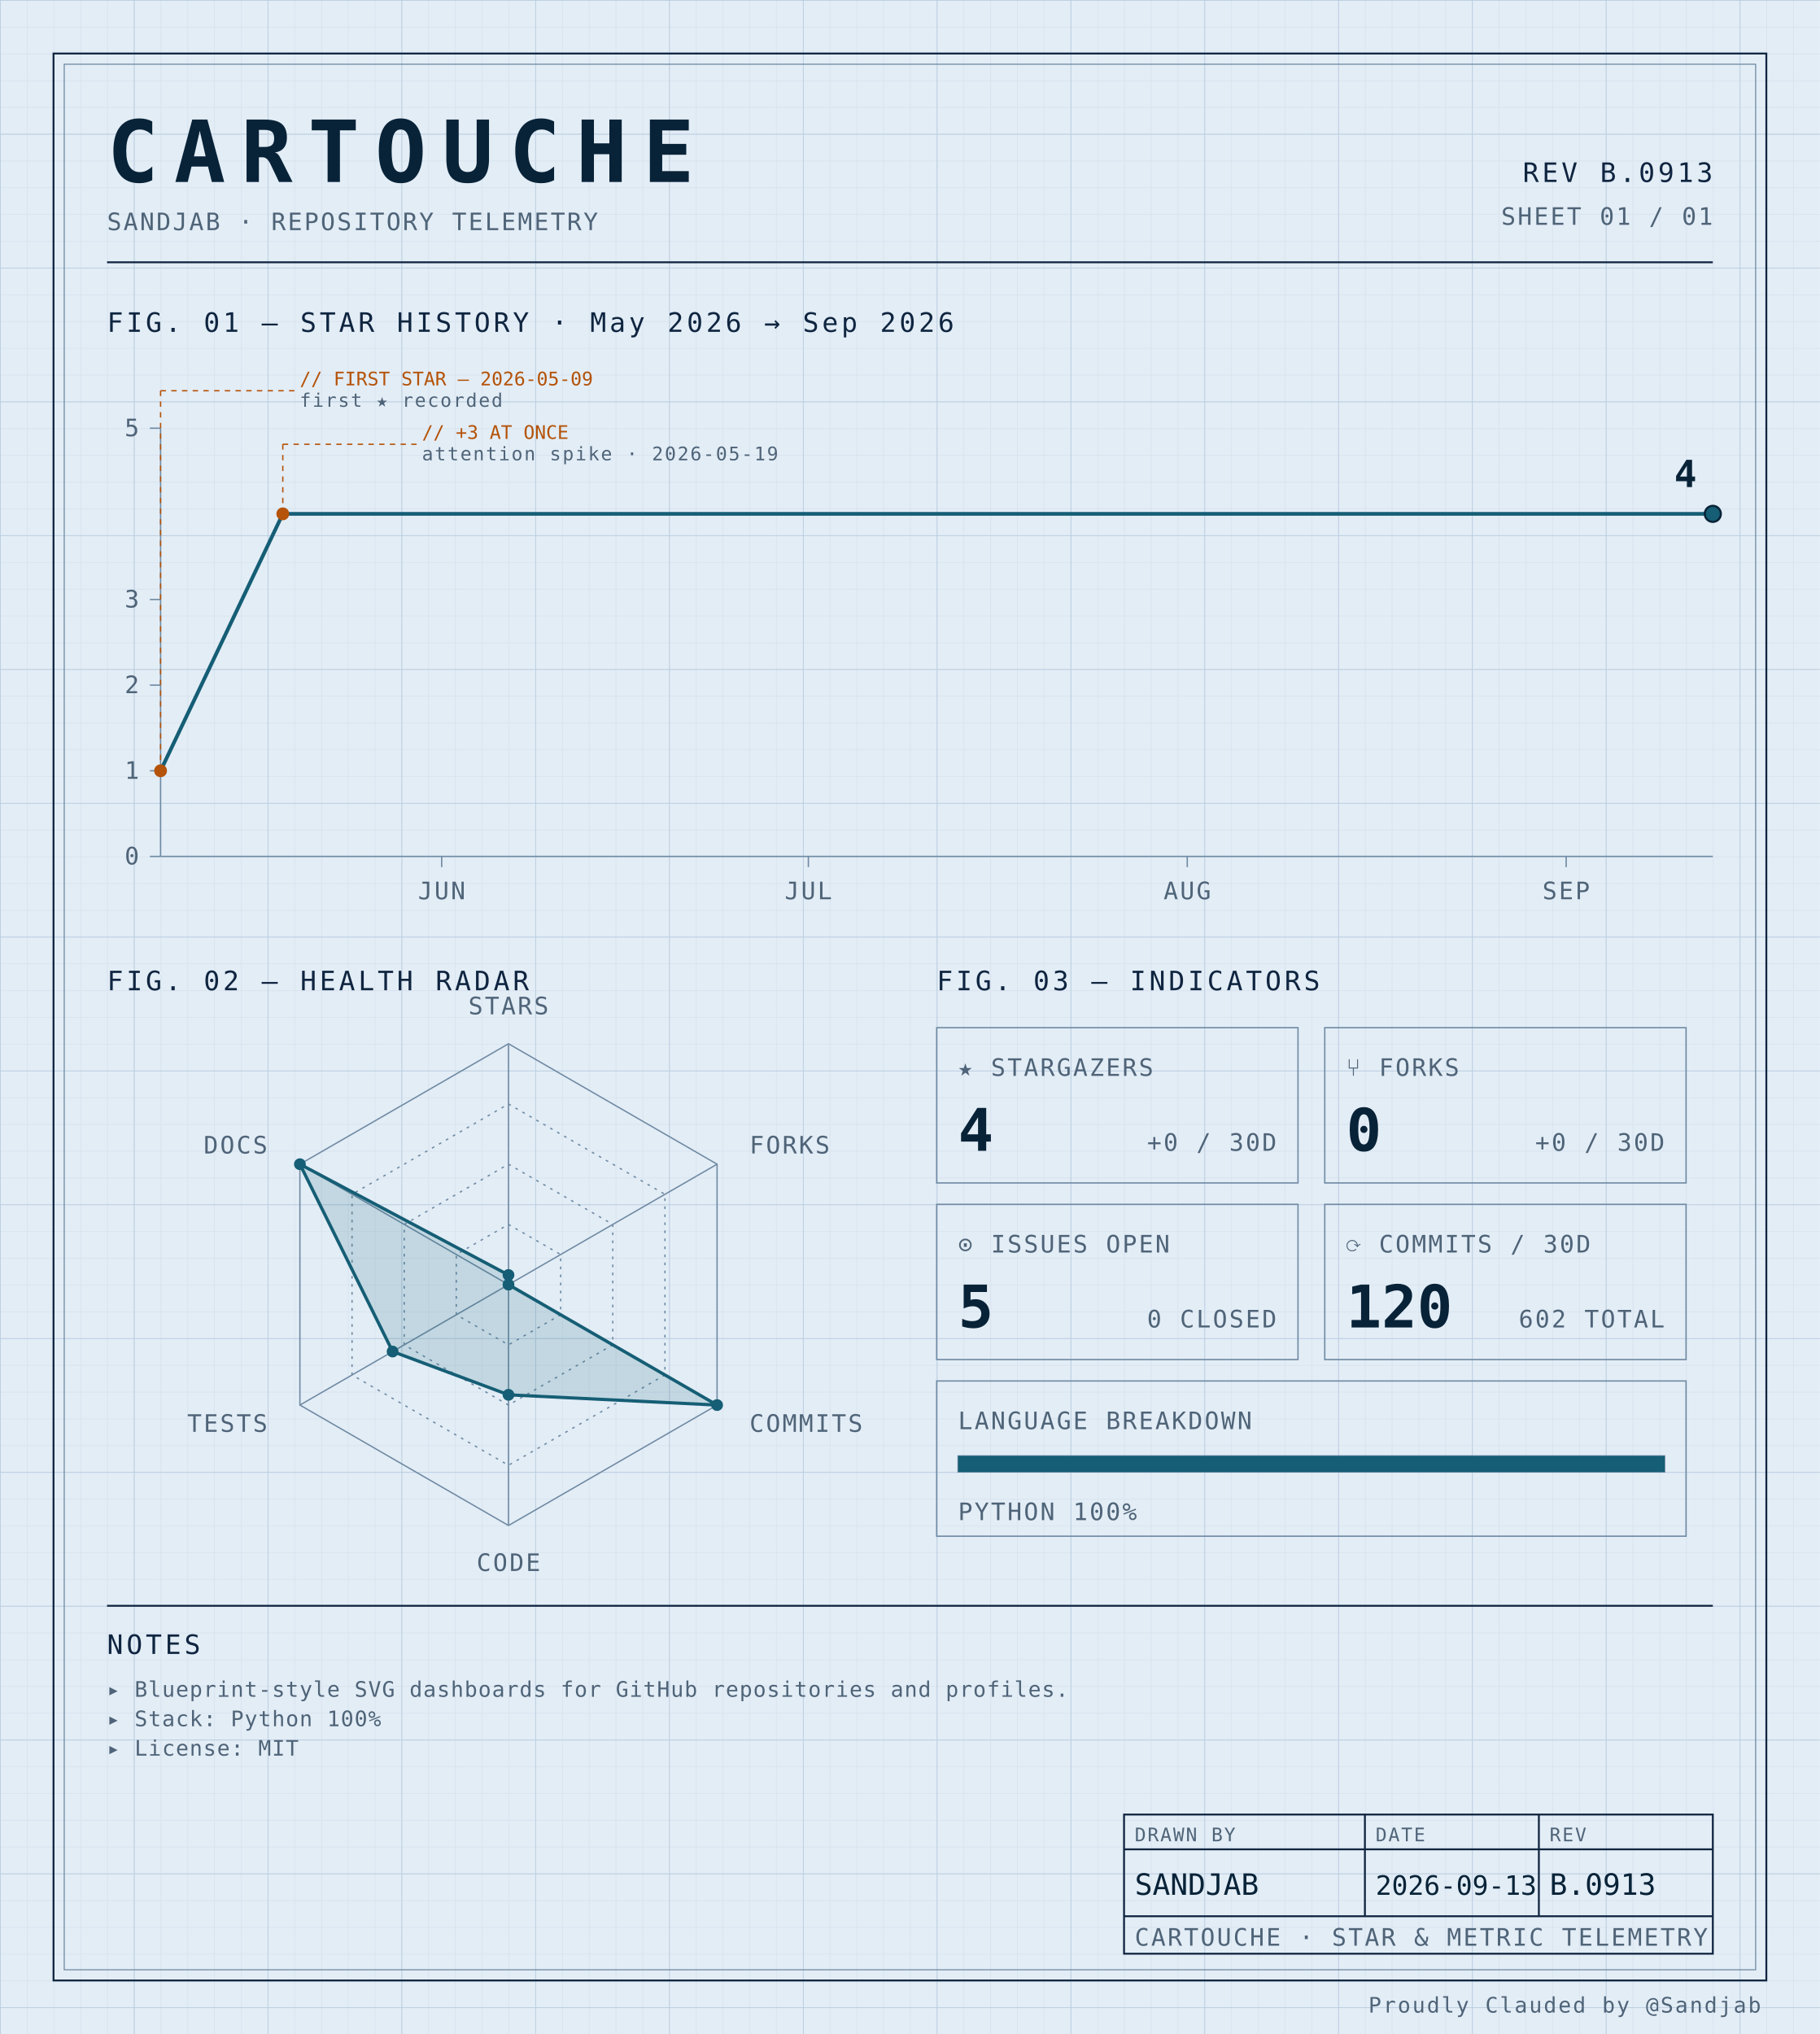
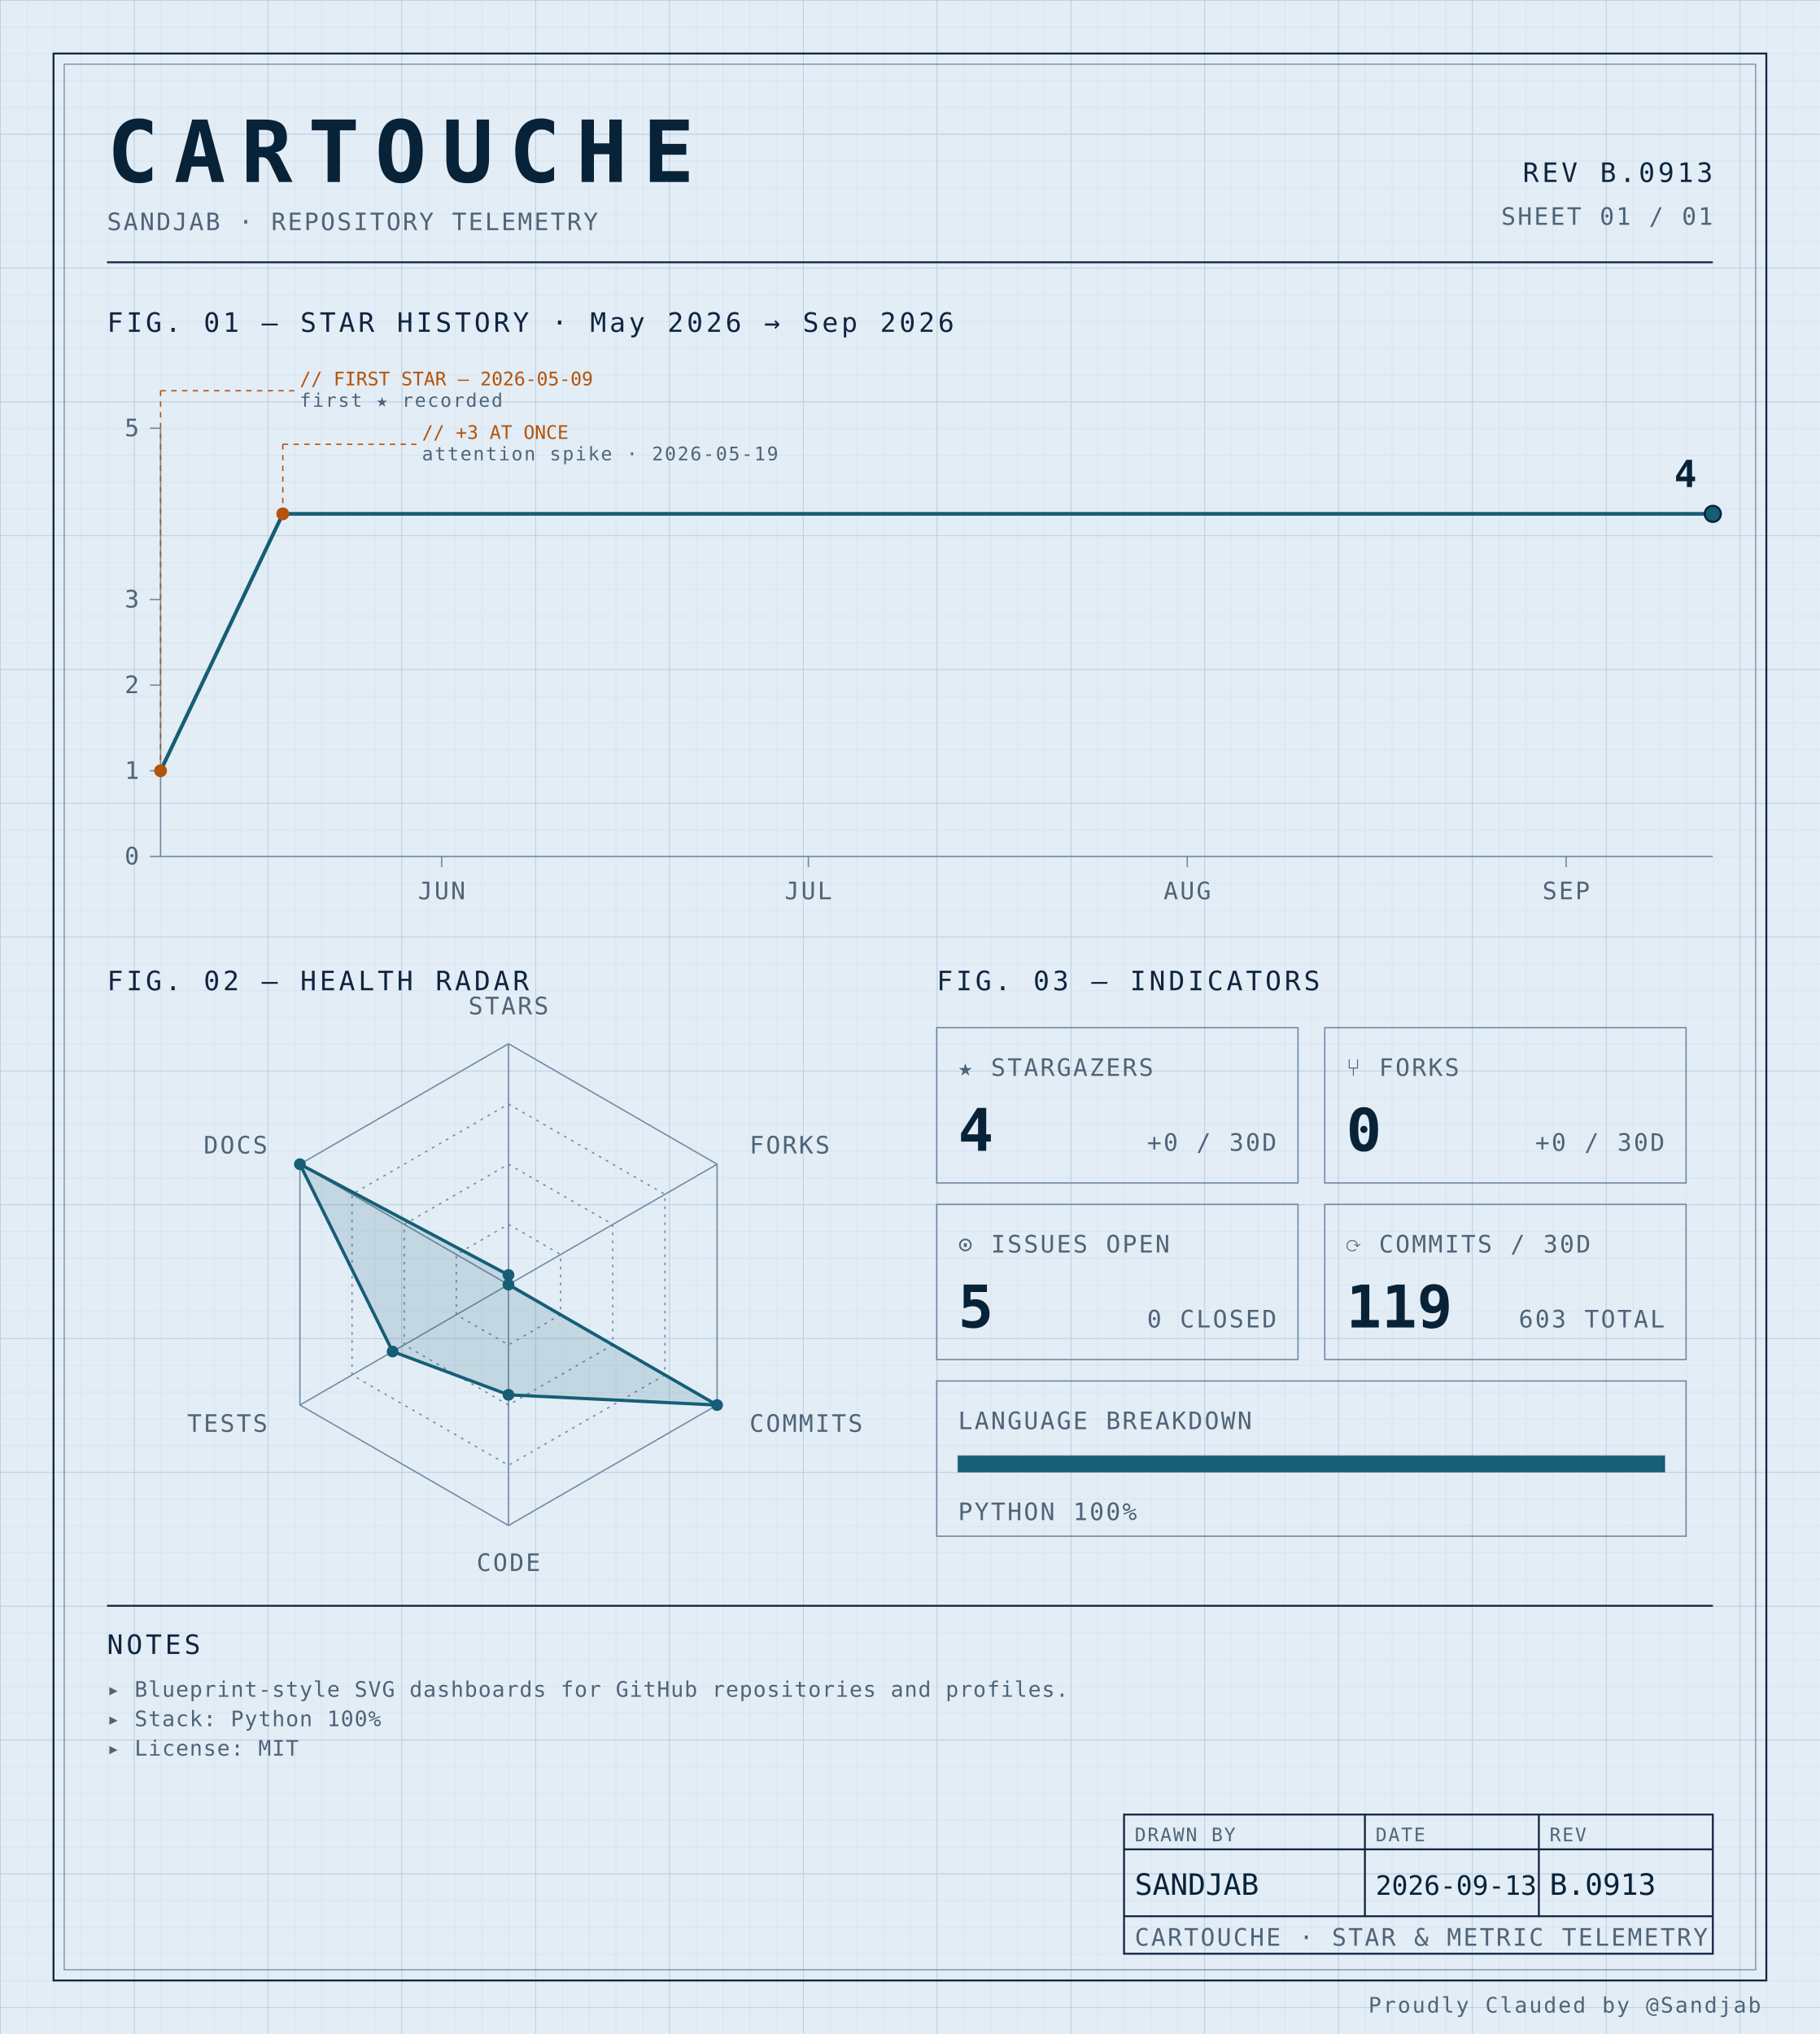
<svg xmlns="http://www.w3.org/2000/svg" width="100%" viewBox="0 0 680 760" role="img">
  <defs>
    <pattern id="grid-fine" width="10" height="10" patternUnits="userSpaceOnUse">
      <path d="M10 0H0V10" fill="none" stroke="#d4e0ec" stroke-width="0.4" />
    </pattern>
    <pattern id="grid-major" width="50" height="50" patternUnits="userSpaceOnUse">
      <path d="M50 0H0V50" fill="none" stroke="#b8cce0" stroke-width="0.5" />
    </pattern>
  </defs>
  <rect x="0" y="0" width="680" height="760" fill="#e3edf6" />
  <rect x="0" y="0" width="680" height="760" fill="url(#grid-fine)" />
  <rect x="0" y="0" width="680" height="760" fill="url(#grid-major)" />
  <rect x="20" y="20" width="640" height="720" fill="none" stroke="#0f2540" stroke-width="0.7" />
  <rect x="24" y="24" width="632" height="712" fill="none" stroke="#6f8aa3" stroke-width="0.4" />
  <text x="40" y="68" font-family="ui-monospace, 'SF Mono', 'JetBrains Mono', 'Cascadia Code', Consolas, monospace" font-size="32" font-weight="700" fill="#082338" text-anchor="start" letter-spacing="0.18em">CARTOUCHE</text>
  <text x="40" y="86" font-family="ui-monospace, 'SF Mono', 'JetBrains Mono', 'Cascadia Code', Consolas, monospace" font-size="9" font-weight="400" fill="#4f6478" text-anchor="start" letter-spacing="0.08em">SANDJAB · REPOSITORY TELEMETRY</text>
  <text x="640" y="68" font-family="ui-monospace, 'SF Mono', 'JetBrains Mono', 'Cascadia Code', Consolas, monospace" font-size="10" font-weight="400" fill="#0f2540" text-anchor="end" letter-spacing="0.12em">REV B.0913</text>
  <text x="640" y="84" font-family="ui-monospace, 'SF Mono', 'JetBrains Mono', 'Cascadia Code', Consolas, monospace" font-size="9" font-weight="400" fill="#4f6478" text-anchor="end" letter-spacing="0.08em">SHEET 01 / 01</text>
  <line x1="40" y1="98" x2="640" y2="98" stroke="#0f2540" stroke-width="0.7" />
  <text x="40" y="124" font-family="ui-monospace, 'SF Mono', 'JetBrains Mono', 'Cascadia Code', Consolas, monospace" font-size="10" font-weight="400" fill="#0f2540" text-anchor="start" letter-spacing="0.12em">FIG. 01 — STAR HISTORY · May 2026 → Sep 2026</text>
  <line x1="60" y1="160" x2="60" y2="320" stroke="#6f8aa3" stroke-width="0.5" />
  <line x1="60" y1="320" x2="640" y2="320" stroke="#6f8aa3" stroke-width="0.5" />
  <line x1="56" y1="320.0" x2="60" y2="320.0" stroke="#6f8aa3" stroke-width="0.5" />
  <text x="52" y="323.0" font-family="ui-monospace, 'SF Mono', 'JetBrains Mono', 'Cascadia Code', Consolas, monospace" font-size="9" font-weight="400" fill="#4f6478" text-anchor="end" letter-spacing="0.08em">0</text>
  <line x1="56" y1="288.0" x2="60" y2="288.0" stroke="#6f8aa3" stroke-width="0.5" />
  <text x="52" y="291.0" font-family="ui-monospace, 'SF Mono', 'JetBrains Mono', 'Cascadia Code', Consolas, monospace" font-size="9" font-weight="400" fill="#4f6478" text-anchor="end" letter-spacing="0.08em">1</text>
  <line x1="56" y1="256.0" x2="60" y2="256.0" stroke="#6f8aa3" stroke-width="0.5" />
  <text x="52" y="259.0" font-family="ui-monospace, 'SF Mono', 'JetBrains Mono', 'Cascadia Code', Consolas, monospace" font-size="9" font-weight="400" fill="#4f6478" text-anchor="end" letter-spacing="0.08em">2</text>
  <line x1="56" y1="224.0" x2="60" y2="224.0" stroke="#6f8aa3" stroke-width="0.5" />
  <text x="52" y="227.0" font-family="ui-monospace, 'SF Mono', 'JetBrains Mono', 'Cascadia Code', Consolas, monospace" font-size="9" font-weight="400" fill="#4f6478" text-anchor="end" letter-spacing="0.08em">3</text>
  <line x1="56" y1="160.0" x2="60" y2="160.0" stroke="#6f8aa3" stroke-width="0.5" />
  <text x="52" y="163.0" font-family="ui-monospace, 'SF Mono', 'JetBrains Mono', 'Cascadia Code', Consolas, monospace" font-size="9" font-weight="400" fill="#4f6478" text-anchor="end" letter-spacing="0.08em">5</text>
  <line x1="165.039" y1="320" x2="165.039" y2="324" stroke="#6f8aa3" stroke-width="0.5" />
  <text x="165.039" y="336" font-family="ui-monospace, 'SF Mono', 'JetBrains Mono', 'Cascadia Code', Consolas, monospace" font-size="9" font-weight="400" fill="#4f6478" text-anchor="middle" letter-spacing="0.08em">JUN</text>
  <line x1="302.047" y1="320" x2="302.047" y2="324" stroke="#6f8aa3" stroke-width="0.5" />
  <text x="302.047" y="336" font-family="ui-monospace, 'SF Mono', 'JetBrains Mono', 'Cascadia Code', Consolas, monospace" font-size="9" font-weight="400" fill="#4f6478" text-anchor="middle" letter-spacing="0.08em">JUL</text>
  <line x1="443.622" y1="320" x2="443.622" y2="324" stroke="#6f8aa3" stroke-width="0.5" />
  <text x="443.622" y="336" font-family="ui-monospace, 'SF Mono', 'JetBrains Mono', 'Cascadia Code', Consolas, monospace" font-size="9" font-weight="400" fill="#4f6478" text-anchor="middle" letter-spacing="0.08em">AUG</text>
  <line x1="585.197" y1="320" x2="585.197" y2="324" stroke="#6f8aa3" stroke-width="0.5" />
  <text x="585.197" y="336" font-family="ui-monospace, 'SF Mono', 'JetBrains Mono', 'Cascadia Code', Consolas, monospace" font-size="9" font-weight="400" fill="#4f6478" text-anchor="middle" letter-spacing="0.08em">SEP</text>
  <path d="M 60.00,288.00 L 105.67,192.00 151.34,192.00 197.01,192.00 242.68,192.00 288.35,192.00 334.02,192.00 379.69,192.00 425.35,192.00 471.02,192.00 516.69,192.00 562.36,192.00 608.03,192.00 640.00,192.00" fill="none" stroke="#155e75" stroke-width="1.4" stroke-linejoin="round" stroke-linecap="round" />
  <circle cx="60.0" cy="288.0" r="2.4" fill="#b45309" />
  <line x1="60.0" y1="288.0" x2="60.0" y2="146" stroke="#b45309" stroke-width="0.5" stroke-dasharray="2,2" fill="none" />
  <line x1="60.0" y1="146" x2="110.0" y2="146" stroke="#b45309" stroke-width="0.5" stroke-dasharray="2,2" fill="none" />
  <text x="112.0" y="144" font-family="ui-monospace, 'SF Mono', 'JetBrains Mono', 'Cascadia Code', Consolas, monospace" font-size="7" font-weight="400" fill="#b45309" text-anchor="start" letter-spacing="normal">// FIRST STAR — 2026-05-09</text>
  <text x="112.0" y="152" font-family="ui-monospace, 'SF Mono', 'JetBrains Mono', 'Cascadia Code', Consolas, monospace" font-size="7" font-weight="400" fill="#4f6478" text-anchor="start" letter-spacing="0.08em">first ★ recorded</text>
  <circle cx="105.669" cy="192.0" r="2.4" fill="#b45309" />
  <line x1="105.669" y1="192.0" x2="105.669" y2="166" stroke="#b45309" stroke-width="0.5" stroke-dasharray="2,2" fill="none" />
  <line x1="105.669" y1="166" x2="155.669" y2="166" stroke="#b45309" stroke-width="0.5" stroke-dasharray="2,2" fill="none" />
  <text x="157.669" y="164" font-family="ui-monospace, 'SF Mono', 'JetBrains Mono', 'Cascadia Code', Consolas, monospace" font-size="7" font-weight="400" fill="#b45309" text-anchor="start" letter-spacing="normal">// +3 AT ONCE</text>
  <text x="157.669" y="172" font-family="ui-monospace, 'SF Mono', 'JetBrains Mono', 'Cascadia Code', Consolas, monospace" font-size="7" font-weight="400" fill="#4f6478" text-anchor="start" letter-spacing="0.08em">attention spike · 2026-05-19</text>
  <circle cx="640.0" cy="192.0" r="3" fill="#155e75" stroke="#082338" stroke-width="0.8" />
  <text x="634.0" y="182.0" font-family="ui-monospace, 'SF Mono', 'JetBrains Mono', 'Cascadia Code', Consolas, monospace" font-size="14" font-weight="700" fill="#082338" text-anchor="end" letter-spacing="normal">4</text>
  <text x="40" y="370" font-family="ui-monospace, 'SF Mono', 'JetBrains Mono', 'Cascadia Code', Consolas, monospace" font-size="10" font-weight="400" fill="#0f2540" text-anchor="start" letter-spacing="0.12em">FIG. 02 — HEALTH RADAR</text>
  <g transform="translate(190 480)">
    <polygon points="0.00,-90.00 77.94,-45.00 77.94,45.00 0.00,90.00 -77.94,45.00 -77.94,-45.00" fill="none" stroke="#6f8aa3" stroke-width="0.5" />
    <polygon points="0.00,-67.50 58.46,-33.75 58.46,33.75 0.00,67.50 -58.46,33.75 -58.46,-33.75" fill="none" stroke="#6f8aa3" stroke-width="0.5" stroke-dasharray="1,2" />
    <polygon points="0.00,-45.00 38.97,-22.50 38.97,22.50 0.00,45.00 -38.97,22.50 -38.97,-22.50" fill="none" stroke="#6f8aa3" stroke-width="0.5" stroke-dasharray="1,2" />
    <polygon points="0.00,-22.50 19.49,-11.25 19.49,11.25 0.00,22.50 -19.49,11.25 -19.49,-11.25" fill="none" stroke="#6f8aa3" stroke-width="0.5" stroke-dasharray="1,2" />
    <line x1="0" y1="0" x2="0.00" y2="-90.00" stroke="#6f8aa3" stroke-width="0.5" />
    <line x1="0" y1="0" x2="77.94" y2="-45.00" stroke="#6f8aa3" stroke-width="0.5" />
    <line x1="0" y1="0" x2="77.94" y2="45.00" stroke="#6f8aa3" stroke-width="0.5" />
    <line x1="0" y1="0" x2="0.00" y2="90.00" stroke="#6f8aa3" stroke-width="0.5" />
    <line x1="0" y1="0" x2="-77.94" y2="45.00" stroke="#6f8aa3" stroke-width="0.5" />
    <line x1="0" y1="0" x2="-77.94" y2="-45.00" stroke="#6f8aa3" stroke-width="0.5" />
    <polygon points="0.00,-3.60 0.00,0.00 77.94,45.00 0.00,41.17 -43.30,25.00 -77.94,-45.00" fill="#155e75" fill-opacity="0.16" stroke="#155e75" stroke-width="1.2" />
    <circle cx="0.00" cy="-3.60" r="2.2" fill="#155e75" />
    <circle cx="0.00" cy="0.00" r="2.2" fill="#155e75" />
    <circle cx="77.94" cy="45.00" r="2.2" fill="#155e75" />
    <circle cx="0.00" cy="41.17" r="2.2" fill="#155e75" />
    <circle cx="-43.30" cy="25.00" r="2.2" fill="#155e75" />
    <circle cx="-77.94" cy="-45.00" r="2.2" fill="#155e75" />
    <text x="6.3681633555662356e-15" y="-101" font-family="ui-monospace, 'SF Mono', 'JetBrains Mono', 'Cascadia Code', Consolas, monospace" font-size="9" font-weight="400" fill="#4f6478" text-anchor="middle" letter-spacing="0.08em">STARS</text>
    <text x="90.067" y="-49" font-family="ui-monospace, 'SF Mono', 'JetBrains Mono', 'Cascadia Code', Consolas, monospace" font-size="9" font-weight="400" fill="#4f6478" text-anchor="start" letter-spacing="0.08em">FORKS</text>
    <text x="90.067" y="55" font-family="ui-monospace, 'SF Mono', 'JetBrains Mono', 'Cascadia Code', Consolas, monospace" font-size="9" font-weight="400" fill="#4f6478" text-anchor="start" letter-spacing="0.08em">COMMITS</text>
    <text x="6.3681633555662356e-15" y="107" font-family="ui-monospace, 'SF Mono', 'JetBrains Mono', 'Cascadia Code', Consolas, monospace" font-size="9" font-weight="400" fill="#4f6478" text-anchor="middle" letter-spacing="0.08em">CODE</text>
    <text x="-90.067" y="55" font-family="ui-monospace, 'SF Mono', 'JetBrains Mono', 'Cascadia Code', Consolas, monospace" font-size="9" font-weight="400" fill="#4f6478" text-anchor="end" letter-spacing="0.08em">TESTS</text>
    <text x="-90.067" y="-49" font-family="ui-monospace, 'SF Mono', 'JetBrains Mono', 'Cascadia Code', Consolas, monospace" font-size="9" font-weight="400" fill="#4f6478" text-anchor="end" letter-spacing="0.08em">DOCS</text>
  </g>
  <text x="350" y="370" font-family="ui-monospace, 'SF Mono', 'JetBrains Mono', 'Cascadia Code', Consolas, monospace" font-size="10" font-weight="400" fill="#0f2540" text-anchor="start" letter-spacing="0.12em">FIG. 03 — INDICATORS</text>
  <rect x="350" y="384" width="135" height="58" fill="none" stroke="#6f8aa3" stroke-width="0.5" />
  <text x="358" y="402" font-family="ui-monospace, 'SF Mono', 'JetBrains Mono', 'Cascadia Code', Consolas, monospace" font-size="9" font-weight="400" fill="#4f6478" text-anchor="start" letter-spacing="0.08em">★ STARGAZERS</text>
  <text x="358" y="430" font-family="ui-monospace, 'SF Mono', 'JetBrains Mono', 'Cascadia Code', Consolas, monospace" font-size="22" font-weight="700" fill="#082338" text-anchor="start" letter-spacing="normal">4</text>
  <text x="477" y="430" font-family="ui-monospace, 'SF Mono', 'JetBrains Mono', 'Cascadia Code', Consolas, monospace" font-size="9" font-weight="400" fill="#4f6478" text-anchor="end" letter-spacing="0.08em">+0 / 30D</text>
  <rect x="495" y="384" width="135" height="58" fill="none" stroke="#6f8aa3" stroke-width="0.5" />
  <text x="503" y="402" font-family="ui-monospace, 'SF Mono', 'JetBrains Mono', 'Cascadia Code', Consolas, monospace" font-size="9" font-weight="400" fill="#4f6478" text-anchor="start" letter-spacing="0.08em">⑂ FORKS</text>
  <text x="503" y="430" font-family="ui-monospace, 'SF Mono', 'JetBrains Mono', 'Cascadia Code', Consolas, monospace" font-size="22" font-weight="700" fill="#082338" text-anchor="start" letter-spacing="normal">0</text>
  <text x="622" y="430" font-family="ui-monospace, 'SF Mono', 'JetBrains Mono', 'Cascadia Code', Consolas, monospace" font-size="9" font-weight="400" fill="#4f6478" text-anchor="end" letter-spacing="0.08em">+0 / 30D</text>
  <rect x="350" y="450" width="135" height="58" fill="none" stroke="#6f8aa3" stroke-width="0.5" />
  <text x="358" y="468" font-family="ui-monospace, 'SF Mono', 'JetBrains Mono', 'Cascadia Code', Consolas, monospace" font-size="9" font-weight="400" fill="#4f6478" text-anchor="start" letter-spacing="0.08em">⊙ ISSUES OPEN</text>
  <text x="358" y="496" font-family="ui-monospace, 'SF Mono', 'JetBrains Mono', 'Cascadia Code', Consolas, monospace" font-size="22" font-weight="700" fill="#082338" text-anchor="start" letter-spacing="normal">5</text>
  <text x="477" y="496" font-family="ui-monospace, 'SF Mono', 'JetBrains Mono', 'Cascadia Code', Consolas, monospace" font-size="9" font-weight="400" fill="#4f6478" text-anchor="end" letter-spacing="0.08em">0 CLOSED</text>
  <rect x="495" y="450" width="135" height="58" fill="none" stroke="#6f8aa3" stroke-width="0.5" />
  <text x="503" y="468" font-family="ui-monospace, 'SF Mono', 'JetBrains Mono', 'Cascadia Code', Consolas, monospace" font-size="9" font-weight="400" fill="#4f6478" text-anchor="start" letter-spacing="0.08em">⟳ COMMITS / 30D</text>
-   <text x="503" y="496" font-family="ui-monospace, 'SF Mono', 'JetBrains Mono', 'Cascadia Code', Consolas, monospace" font-size="22" font-weight="700" fill="#082338" text-anchor="start" letter-spacing="normal">120</text>
-   <text x="622" y="496" font-family="ui-monospace, 'SF Mono', 'JetBrains Mono', 'Cascadia Code', Consolas, monospace" font-size="9" font-weight="400" fill="#4f6478" text-anchor="end" letter-spacing="0.08em">602 TOTAL</text>
+   <text x="503" y="496" font-family="ui-monospace, 'SF Mono', 'JetBrains Mono', 'Cascadia Code', Consolas, monospace" font-size="22" font-weight="700" fill="#082338" text-anchor="start" letter-spacing="normal">119</text>
+   <text x="622" y="496" font-family="ui-monospace, 'SF Mono', 'JetBrains Mono', 'Cascadia Code', Consolas, monospace" font-size="9" font-weight="400" fill="#4f6478" text-anchor="end" letter-spacing="0.08em">603 TOTAL</text>
  <rect x="350" y="516" width="280" height="58" fill="none" stroke="#6f8aa3" stroke-width="0.5" />
  <text x="358" y="534" font-family="ui-monospace, 'SF Mono', 'JetBrains Mono', 'Cascadia Code', Consolas, monospace" font-size="9" font-weight="400" fill="#4f6478" text-anchor="start" letter-spacing="0.08em">LANGUAGE BREAKDOWN</text>
  <rect x="358" y="544" width="264" height="6" fill="none" stroke="#6f8aa3" stroke-width="0.5" />
  <rect x="358" y="544" width="264.00" height="6" fill="#155e75" />
  <text x="358" y="568" font-family="ui-monospace, 'SF Mono', 'JetBrains Mono', 'Cascadia Code', Consolas, monospace" font-size="9" font-weight="400" fill="#4f6478" text-anchor="start" letter-spacing="0.08em">PYTHON 100%</text>
  <line x1="40" y1="600" x2="640" y2="600" stroke="#0f2540" stroke-width="0.7" />
  <text x="40" y="618" font-family="ui-monospace, 'SF Mono', 'JetBrains Mono', 'Cascadia Code', Consolas, monospace" font-size="10" font-weight="400" fill="#0f2540" text-anchor="start" letter-spacing="0.12em">NOTES</text>
  <text x="40" y="634" font-family="ui-monospace, 'SF Mono', 'JetBrains Mono', 'Cascadia Code', Consolas, monospace" font-size="8" font-weight="400" fill="#4f6478" text-anchor="start" letter-spacing="0.04em">▸ Blueprint-style SVG dashboards for GitHub repositories and profiles.</text>
  <text x="40" y="645" font-family="ui-monospace, 'SF Mono', 'JetBrains Mono', 'Cascadia Code', Consolas, monospace" font-size="8" font-weight="400" fill="#4f6478" text-anchor="start" letter-spacing="0.04em">▸ Stack: Python 100%</text>
  <text x="40" y="656" font-family="ui-monospace, 'SF Mono', 'JetBrains Mono', 'Cascadia Code', Consolas, monospace" font-size="8" font-weight="400" fill="#4f6478" text-anchor="start" letter-spacing="0.04em">▸ License: MIT</text>
  <rect x="420" y="678" width="220" height="52" fill="none" stroke="#0f2540" stroke-width="0.7" />
  <line x1="420" y1="691" x2="640" y2="691" stroke="#0f2540" stroke-width="0.7" />
  <line x1="420" y1="716" x2="640" y2="716" stroke="#0f2540" stroke-width="0.7" />
  <line x1="510" y1="678" x2="510" y2="716" stroke="#0f2540" stroke-width="0.7" />
  <line x1="575" y1="678" x2="575" y2="716" stroke="#0f2540" stroke-width="0.7" />
  <text x="424" y="688" font-family="ui-monospace, 'SF Mono', 'JetBrains Mono', 'Cascadia Code', Consolas, monospace" font-size="7" font-weight="400" fill="#4f6478" text-anchor="start" letter-spacing="0.08em">DRAWN BY</text>
  <text x="514" y="688" font-family="ui-monospace, 'SF Mono', 'JetBrains Mono', 'Cascadia Code', Consolas, monospace" font-size="7" font-weight="400" fill="#4f6478" text-anchor="start" letter-spacing="0.08em">DATE</text>
  <text x="579" y="688" font-family="ui-monospace, 'SF Mono', 'JetBrains Mono', 'Cascadia Code', Consolas, monospace" font-size="7" font-weight="400" fill="#4f6478" text-anchor="start" letter-spacing="0.08em">REV</text>
  <text x="424" y="708" font-family="ui-monospace, 'SF Mono', 'JetBrains Mono', 'Cascadia Code', Consolas, monospace" font-size="11" font-weight="400" fill="#082338" text-anchor="start" letter-spacing="normal">SANDJAB</text>
  <text x="514" y="708" font-family="ui-monospace, 'SF Mono', 'JetBrains Mono', 'Cascadia Code', Consolas, monospace" font-size="10" font-weight="400" fill="#082338" text-anchor="start" letter-spacing="normal">2026-09-13</text>
  <text x="579" y="708" font-family="ui-monospace, 'SF Mono', 'JetBrains Mono', 'Cascadia Code', Consolas, monospace" font-size="11" font-weight="400" fill="#082338" text-anchor="start" letter-spacing="normal">B.0913</text>
  <text x="424" y="727" font-family="ui-monospace, 'SF Mono', 'JetBrains Mono', 'Cascadia Code', Consolas, monospace" font-size="9" font-weight="400" fill="#4f6478" text-anchor="start" letter-spacing="0.08em">CARTOUCHE · STAR &amp; METRIC TELEMETRY</text>
  <text x="658" y="752" font-family="ui-monospace, 'SF Mono', 'JetBrains Mono', 'Cascadia Code', Consolas, monospace" font-size="8" font-weight="400" fill="#4f6478" text-anchor="end" letter-spacing="0.08em">Proudly Clauded by @Sandjab</text>
</svg>
